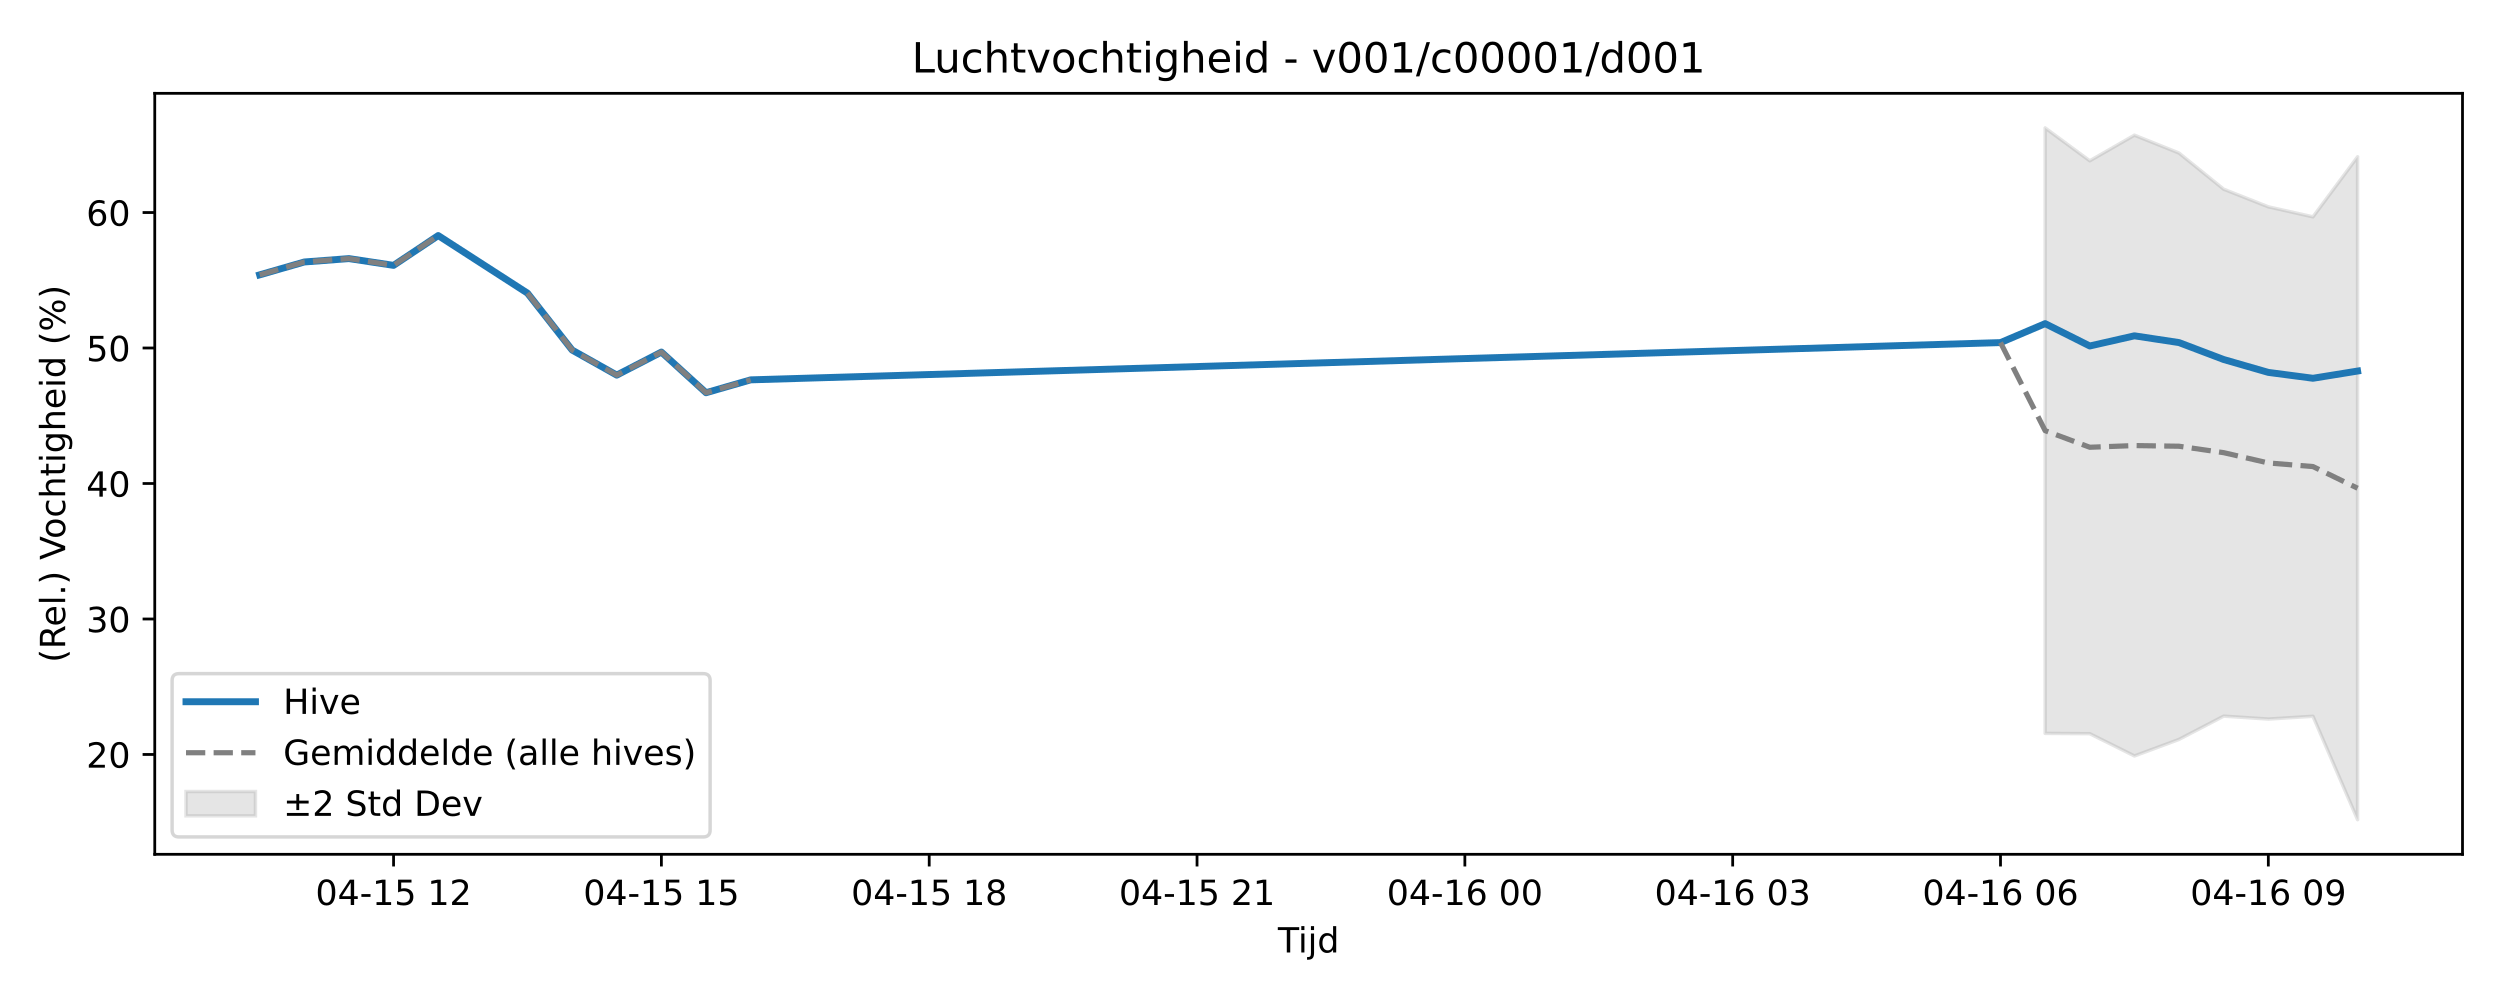
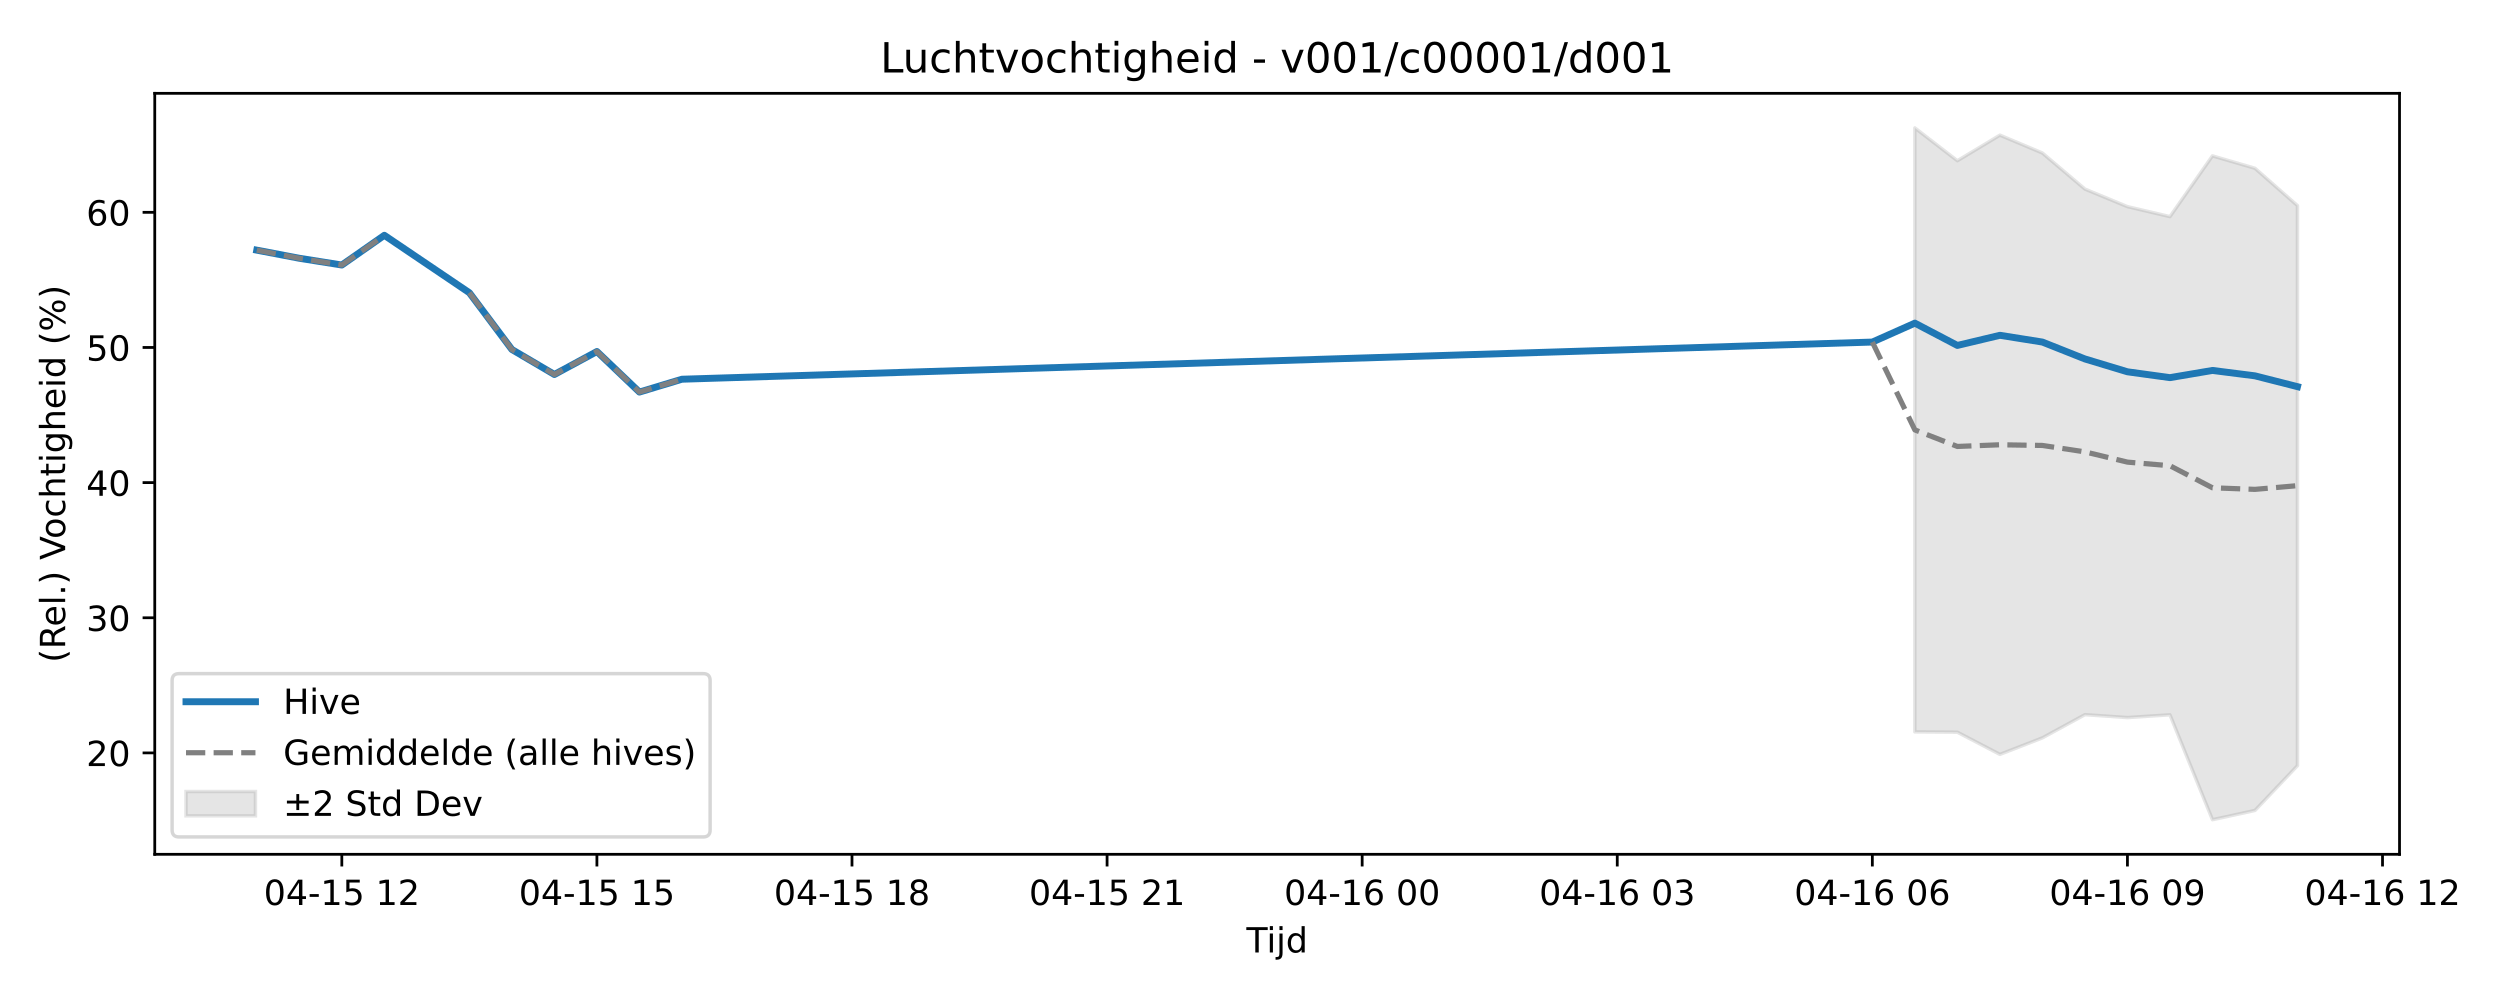
<svg xmlns="http://www.w3.org/2000/svg" xmlns:xlink="http://www.w3.org/1999/xlink" width="720pt" height="288pt" viewBox="0 0 720 288" version="1.1">
  <defs>
    <style type="text/css">*{stroke-linejoin: round; stroke-linecap: butt}</style>
  </defs>
  <g id="figure_1">
    <g id="patch_1">
      <path d="M 0 288  L 720 288  L 720 0  L 0 0  z " style="fill: #ffffff" />
    </g>
    <g id="axes_1">
      <g id="patch_2">
-         <path d="M 44.57 246.04  L 709.2 246.04  L 709.2 26.88  L 44.57 26.88  z " style="fill: #ffffff" />
+         <path d="M 44.57 246.04  L 691.062 246.04  L 691.062 26.88  L 44.57 26.88  z " style="fill: #ffffff" />
      </g>
      <g id="FillBetweenPolyCollection_1">
        <defs>
-           <path id="m4d20271842" d="M 589.001 -251.158  L 589.001 -76.783  L 601.856 -76.693  L 614.712 -70.283  L 627.567 -75.054  L 640.423 -81.754  L 653.279 -80.91  L 666.134 -81.709  L 678.99 -51.922  L 678.99 -242.852  L 678.99 -242.852  L 666.134 -225.551  L 653.279 -228.431  L 640.423 -233.505  L 627.567 -243.912  L 614.712 -249.073  L 601.856 -241.688  L 589.001 -251.158  z " style="stroke: #808080; stroke-opacity: 0.2" />
+           <path id="m8c661c02d6" d="M 551.479 -251.158  L 551.479 -77.217  L 563.723 -77.128  L 575.967 -70.734  L 588.211 -75.493  L 600.455 -82.176  L 612.7 -81.335  L 624.944 -82.132  L 637.188 -51.922  L 649.432 -54.587  L 661.676 -67.492  L 661.676 -228.773  L 661.676 -228.773  L 649.432 -239.537  L 637.188 -243.11  L 624.944 -225.615  L 612.7 -228.487  L 600.455 -233.549  L 588.211 -243.93  L 575.967 -249.079  L 563.723 -241.711  L 551.479 -251.158  z " style="stroke: #808080; stroke-opacity: 0.2" />
        </defs>
-         <g clip-path="url(#p5831582f49)">
-           <use xlink:href="#m4d20271842" x="0" y="288" style="fill: #808080; fill-opacity: 0.2; stroke: #808080; stroke-opacity: 0.2" />
+         <g clip-path="url(#p7ffcde8ab8)">
+           <use xlink:href="#m8c661c02d6" x="0" y="288" style="fill: #808080; fill-opacity: 0.2; stroke: #808080; stroke-opacity: 0.2" />
        </g>
      </g>
      <g id="matplotlib.axis_1">
        <g id="xtick_1">
          <g id="line2d_1">
            <defs>
-               <path id="mc63202b67a" d="M 0 0  L 0 3.5  " style="stroke: #000000; stroke-width: 0.8" />
-             </defs>
-             <g>
-               <use xlink:href="#mc63202b67a" x="113.347" y="246.04" style="stroke: #000000; stroke-width: 0.8" />
+               <path id="m553856fb24" d="M 0 0  L 0 3.5  " style="stroke: #000000; stroke-width: 0.8" />
+             </defs>
+             <g>
+               <use xlink:href="#m553856fb24" x="98.444" y="246.04" style="stroke: #000000; stroke-width: 0.8" />
            </g>
          </g>
          <g id="text_1">
-             <g transform="translate(90.86652 260.6384) scale(0.1 -0.1)">
+             <g transform="translate(75.96389 260.6384) scale(0.1 -0.1)">
              <defs>
                <path id="DejaVuSans-30" d="M 2034 4250  Q 1547 4250 1301 3770  Q 1056 3291 1056 2328  Q 1056 1369 1301 889  Q 1547 409 2034 409  Q 2525 409 2770 889  Q 3016 1369 3016 2328  Q 3016 3291 2770 3770  Q 2525 4250 2034 4250  z M 2034 4750  Q 2819 4750 3233 4129  Q 3647 3509 3647 2328  Q 3647 1150 3233 529  Q 2819 -91 2034 -91  Q 1250 -91 836 529  Q 422 1150 422 2328  Q 422 3509 836 4129  Q 1250 4750 2034 4750  z " transform="scale(0.015625)" />
                <path id="DejaVuSans-34" d="M 2419 4116  L 825 1625  L 2419 1625  L 2419 4116  z M 2253 4666  L 3047 4666  L 3047 1625  L 3713 1625  L 3713 1100  L 3047 1100  L 3047 0  L 2419 0  L 2419 1100  L 313 1100  L 313 1709  L 2253 4666  z " transform="scale(0.015625)" />
                <path id="DejaVuSans-2d" d="M 313 2009  L 1997 2009  L 1997 1497  L 313 1497  L 313 2009  z " transform="scale(0.015625)" />
                <path id="DejaVuSans-31" d="M 794 531  L 1825 531  L 1825 4091  L 703 3866  L 703 4441  L 1819 4666  L 2450 4666  L 2450 531  L 3481 531  L 3481 0  L 794 0  L 794 531  z " transform="scale(0.015625)" />
                <path id="DejaVuSans-35" d="M 691 4666  L 3169 4666  L 3169 4134  L 1269 4134  L 1269 2991  Q 1406 3038 1543 3061  Q 1681 3084 1819 3084  Q 2600 3084 3056 2656  Q 3513 2228 3513 1497  Q 3513 744 3044 326  Q 2575 -91 1722 -91  Q 1428 -91 1123 -41  Q 819 9 494 109  L 494 744  Q 775 591 1075 516  Q 1375 441 1709 441  Q 2250 441 2565 725  Q 2881 1009 2881 1497  Q 2881 1984 2565 2268  Q 2250 2553 1709 2553  Q 1456 2553 1204 2497  Q 953 2441 691 2322  L 691 4666  z " transform="scale(0.015625)" />
                <path id="DejaVuSans-20" transform="scale(0.015625)" />
                <path id="DejaVuSans-32" d="M 1228 531  L 3431 531  L 3431 0  L 469 0  L 469 531  Q 828 903 1448 1529  Q 2069 2156 2228 2338  Q 2531 2678 2651 2914  Q 2772 3150 2772 3378  Q 2772 3750 2511 3984  Q 2250 4219 1831 4219  Q 1534 4219 1204 4116  Q 875 4013 500 3803  L 500 4441  Q 881 4594 1212 4672  Q 1544 4750 1819 4750  Q 2544 4750 2975 4387  Q 3406 4025 3406 3419  Q 3406 3131 3298 2873  Q 3191 2616 2906 2266  Q 2828 2175 2409 1742  Q 1991 1309 1228 531  z " transform="scale(0.015625)" />
              </defs>
              <use xlink:href="#DejaVuSans-30" />
              <use xlink:href="#DejaVuSans-34" transform="translate(63.62305 0)" />
              <use xlink:href="#DejaVuSans-2d" transform="translate(127.2461 0)" />
              <use xlink:href="#DejaVuSans-31" transform="translate(163.3301 0)" />
              <use xlink:href="#DejaVuSans-35" transform="translate(226.9531 0)" />
              <use xlink:href="#DejaVuSans-20" transform="translate(290.5762 0)" />
              <use xlink:href="#DejaVuSans-31" transform="translate(322.3633 0)" />
              <use xlink:href="#DejaVuSans-32" transform="translate(385.9863 0)" />
            </g>
          </g>
        </g>
        <g id="xtick_2">
          <g id="line2d_2">
            <g>
-               <use xlink:href="#mc63202b67a" x="190.48" y="246.04" style="stroke: #000000; stroke-width: 0.8" />
+               <use xlink:href="#m553856fb24" x="171.909" y="246.04" style="stroke: #000000; stroke-width: 0.8" />
            </g>
          </g>
          <g id="text_2">
-             <g transform="translate(167.9996 260.6384) scale(0.1 -0.1)">
+             <g transform="translate(149.4289 260.6384) scale(0.1 -0.1)">
              <use xlink:href="#DejaVuSans-30" />
              <use xlink:href="#DejaVuSans-34" transform="translate(63.62305 0)" />
              <use xlink:href="#DejaVuSans-2d" transform="translate(127.2461 0)" />
              <use xlink:href="#DejaVuSans-31" transform="translate(163.3301 0)" />
              <use xlink:href="#DejaVuSans-35" transform="translate(226.9531 0)" />
              <use xlink:href="#DejaVuSans-20" transform="translate(290.5762 0)" />
              <use xlink:href="#DejaVuSans-31" transform="translate(322.3633 0)" />
              <use xlink:href="#DejaVuSans-35" transform="translate(385.9863 0)" />
            </g>
          </g>
        </g>
        <g id="xtick_3">
          <g id="line2d_3">
            <g>
-               <use xlink:href="#mc63202b67a" x="267.613" y="246.04" style="stroke: #000000; stroke-width: 0.8" />
+               <use xlink:href="#m553856fb24" x="245.374" y="246.04" style="stroke: #000000; stroke-width: 0.8" />
            </g>
          </g>
          <g id="text_3">
-             <g transform="translate(245.1327 260.6384) scale(0.1 -0.1)">
+             <g transform="translate(222.8939 260.6384) scale(0.1 -0.1)">
              <defs>
                <path id="DejaVuSans-38" d="M 2034 2216  Q 1584 2216 1326 1975  Q 1069 1734 1069 1313  Q 1069 891 1326 650  Q 1584 409 2034 409  Q 2484 409 2743 651  Q 3003 894 3003 1313  Q 3003 1734 2745 1975  Q 2488 2216 2034 2216  z M 1403 2484  Q 997 2584 770 2862  Q 544 3141 544 3541  Q 544 4100 942 4425  Q 1341 4750 2034 4750  Q 2731 4750 3128 4425  Q 3525 4100 3525 3541  Q 3525 3141 3298 2862  Q 3072 2584 2669 2484  Q 3125 2378 3379 2068  Q 3634 1759 3634 1313  Q 3634 634 3220 271  Q 2806 -91 2034 -91  Q 1263 -91 848 271  Q 434 634 434 1313  Q 434 1759 690 2068  Q 947 2378 1403 2484  z M 1172 3481  Q 1172 3119 1398 2916  Q 1625 2713 2034 2713  Q 2441 2713 2670 2916  Q 2900 3119 2900 3481  Q 2900 3844 2670 4047  Q 2441 4250 2034 4250  Q 1625 4250 1398 4047  Q 1172 3844 1172 3481  z " transform="scale(0.015625)" />
              </defs>
              <use xlink:href="#DejaVuSans-30" />
              <use xlink:href="#DejaVuSans-34" transform="translate(63.62305 0)" />
              <use xlink:href="#DejaVuSans-2d" transform="translate(127.2461 0)" />
              <use xlink:href="#DejaVuSans-31" transform="translate(163.3301 0)" />
              <use xlink:href="#DejaVuSans-35" transform="translate(226.9531 0)" />
              <use xlink:href="#DejaVuSans-20" transform="translate(290.5762 0)" />
              <use xlink:href="#DejaVuSans-31" transform="translate(322.3633 0)" />
              <use xlink:href="#DejaVuSans-38" transform="translate(385.9863 0)" />
            </g>
          </g>
        </g>
        <g id="xtick_4">
          <g id="line2d_4">
            <g>
-               <use xlink:href="#mc63202b67a" x="344.746" y="246.04" style="stroke: #000000; stroke-width: 0.8" />
+               <use xlink:href="#m553856fb24" x="318.839" y="246.04" style="stroke: #000000; stroke-width: 0.8" />
            </g>
          </g>
          <g id="text_4">
-             <g transform="translate(322.2658 260.6384) scale(0.1 -0.1)">
+             <g transform="translate(296.359 260.6384) scale(0.1 -0.1)">
              <use xlink:href="#DejaVuSans-30" />
              <use xlink:href="#DejaVuSans-34" transform="translate(63.62305 0)" />
              <use xlink:href="#DejaVuSans-2d" transform="translate(127.2461 0)" />
              <use xlink:href="#DejaVuSans-31" transform="translate(163.3301 0)" />
              <use xlink:href="#DejaVuSans-35" transform="translate(226.9531 0)" />
              <use xlink:href="#DejaVuSans-20" transform="translate(290.5762 0)" />
              <use xlink:href="#DejaVuSans-32" transform="translate(322.3633 0)" />
              <use xlink:href="#DejaVuSans-31" transform="translate(385.9863 0)" />
            </g>
          </g>
        </g>
        <g id="xtick_5">
          <g id="line2d_5">
            <g>
-               <use xlink:href="#mc63202b67a" x="421.879" y="246.04" style="stroke: #000000; stroke-width: 0.8" />
+               <use xlink:href="#m553856fb24" x="392.304" y="246.04" style="stroke: #000000; stroke-width: 0.8" />
            </g>
          </g>
          <g id="text_5">
-             <g transform="translate(399.3988 260.6384) scale(0.1 -0.1)">
+             <g transform="translate(369.824 260.6384) scale(0.1 -0.1)">
              <defs>
                <path id="DejaVuSans-36" d="M 2113 2584  Q 1688 2584 1439 2293  Q 1191 2003 1191 1497  Q 1191 994 1439 701  Q 1688 409 2113 409  Q 2538 409 2786 701  Q 3034 994 3034 1497  Q 3034 2003 2786 2293  Q 2538 2584 2113 2584  z M 3366 4563  L 3366 3988  Q 3128 4100 2886 4159  Q 2644 4219 2406 4219  Q 1781 4219 1451 3797  Q 1122 3375 1075 2522  Q 1259 2794 1537 2939  Q 1816 3084 2150 3084  Q 2853 3084 3261 2657  Q 3669 2231 3669 1497  Q 3669 778 3244 343  Q 2819 -91 2113 -91  Q 1303 -91 875 529  Q 447 1150 447 2328  Q 447 3434 972 4092  Q 1497 4750 2381 4750  Q 2619 4750 2861 4703  Q 3103 4656 3366 4563  z " transform="scale(0.015625)" />
              </defs>
              <use xlink:href="#DejaVuSans-30" />
              <use xlink:href="#DejaVuSans-34" transform="translate(63.62305 0)" />
              <use xlink:href="#DejaVuSans-2d" transform="translate(127.2461 0)" />
              <use xlink:href="#DejaVuSans-31" transform="translate(163.3301 0)" />
              <use xlink:href="#DejaVuSans-36" transform="translate(226.9531 0)" />
              <use xlink:href="#DejaVuSans-20" transform="translate(290.5762 0)" />
              <use xlink:href="#DejaVuSans-30" transform="translate(322.3633 0)" />
              <use xlink:href="#DejaVuSans-30" transform="translate(385.9863 0)" />
            </g>
          </g>
        </g>
        <g id="xtick_6">
          <g id="line2d_6">
            <g>
-               <use xlink:href="#mc63202b67a" x="499.012" y="246.04" style="stroke: #000000; stroke-width: 0.8" />
+               <use xlink:href="#m553856fb24" x="465.77" y="246.04" style="stroke: #000000; stroke-width: 0.8" />
            </g>
          </g>
          <g id="text_6">
-             <g transform="translate(476.5319 260.6384) scale(0.1 -0.1)">
+             <g transform="translate(443.289 260.6384) scale(0.1 -0.1)">
              <defs>
                <path id="DejaVuSans-33" d="M 2597 2516  Q 3050 2419 3304 2112  Q 3559 1806 3559 1356  Q 3559 666 3084 287  Q 2609 -91 1734 -91  Q 1441 -91 1130 -33  Q 819 25 488 141  L 488 750  Q 750 597 1062 519  Q 1375 441 1716 441  Q 2309 441 2620 675  Q 2931 909 2931 1356  Q 2931 1769 2642 2001  Q 2353 2234 1838 2234  L 1294 2234  L 1294 2753  L 1863 2753  Q 2328 2753 2575 2939  Q 2822 3125 2822 3475  Q 2822 3834 2567 4026  Q 2313 4219 1838 4219  Q 1578 4219 1281 4162  Q 984 4106 628 3988  L 628 4550  Q 988 4650 1302 4700  Q 1616 4750 1894 4750  Q 2613 4750 3031 4423  Q 3450 4097 3450 3541  Q 3450 3153 3228 2886  Q 3006 2619 2597 2516  z " transform="scale(0.015625)" />
              </defs>
              <use xlink:href="#DejaVuSans-30" />
              <use xlink:href="#DejaVuSans-34" transform="translate(63.62305 0)" />
              <use xlink:href="#DejaVuSans-2d" transform="translate(127.2461 0)" />
              <use xlink:href="#DejaVuSans-31" transform="translate(163.3301 0)" />
              <use xlink:href="#DejaVuSans-36" transform="translate(226.9531 0)" />
              <use xlink:href="#DejaVuSans-20" transform="translate(290.5762 0)" />
              <use xlink:href="#DejaVuSans-30" transform="translate(322.3633 0)" />
              <use xlink:href="#DejaVuSans-33" transform="translate(385.9863 0)" />
            </g>
          </g>
        </g>
        <g id="xtick_7">
          <g id="line2d_7">
            <g>
-               <use xlink:href="#mc63202b67a" x="576.145" y="246.04" style="stroke: #000000; stroke-width: 0.8" />
+               <use xlink:href="#m553856fb24" x="539.235" y="246.04" style="stroke: #000000; stroke-width: 0.8" />
            </g>
          </g>
          <g id="text_7">
-             <g transform="translate(553.665 260.6384) scale(0.1 -0.1)">
+             <g transform="translate(516.7541 260.6384) scale(0.1 -0.1)">
              <use xlink:href="#DejaVuSans-30" />
              <use xlink:href="#DejaVuSans-34" transform="translate(63.62305 0)" />
              <use xlink:href="#DejaVuSans-2d" transform="translate(127.2461 0)" />
              <use xlink:href="#DejaVuSans-31" transform="translate(163.3301 0)" />
              <use xlink:href="#DejaVuSans-36" transform="translate(226.9531 0)" />
              <use xlink:href="#DejaVuSans-20" transform="translate(290.5762 0)" />
              <use xlink:href="#DejaVuSans-30" transform="translate(322.3633 0)" />
              <use xlink:href="#DejaVuSans-36" transform="translate(385.9863 0)" />
            </g>
          </g>
        </g>
        <g id="xtick_8">
          <g id="line2d_8">
            <g>
-               <use xlink:href="#mc63202b67a" x="653.279" y="246.04" style="stroke: #000000; stroke-width: 0.8" />
+               <use xlink:href="#m553856fb24" x="612.7" y="246.04" style="stroke: #000000; stroke-width: 0.8" />
            </g>
          </g>
          <g id="text_8">
-             <g transform="translate(630.7981 260.6384) scale(0.1 -0.1)">
+             <g transform="translate(590.2191 260.6384) scale(0.1 -0.1)">
              <defs>
                <path id="DejaVuSans-39" d="M 703 97  L 703 672  Q 941 559 1184 500  Q 1428 441 1663 441  Q 2288 441 2617 861  Q 2947 1281 2994 2138  Q 2813 1869 2534 1725  Q 2256 1581 1919 1581  Q 1219 1581 811 2004  Q 403 2428 403 3163  Q 403 3881 828 4315  Q 1253 4750 1959 4750  Q 2769 4750 3195 4129  Q 3622 3509 3622 2328  Q 3622 1225 3098 567  Q 2575 -91 1691 -91  Q 1453 -91 1209 -44  Q 966 3 703 97  z M 1959 2075  Q 2384 2075 2632 2365  Q 2881 2656 2881 3163  Q 2881 3666 2632 3958  Q 2384 4250 1959 4250  Q 1534 4250 1286 3958  Q 1038 3666 1038 3163  Q 1038 2656 1286 2365  Q 1534 2075 1959 2075  z " transform="scale(0.015625)" />
              </defs>
              <use xlink:href="#DejaVuSans-30" />
              <use xlink:href="#DejaVuSans-34" transform="translate(63.62305 0)" />
              <use xlink:href="#DejaVuSans-2d" transform="translate(127.2461 0)" />
              <use xlink:href="#DejaVuSans-31" transform="translate(163.3301 0)" />
              <use xlink:href="#DejaVuSans-36" transform="translate(226.9531 0)" />
              <use xlink:href="#DejaVuSans-20" transform="translate(290.5762 0)" />
              <use xlink:href="#DejaVuSans-30" transform="translate(322.3633 0)" />
              <use xlink:href="#DejaVuSans-39" transform="translate(385.9863 0)" />
            </g>
          </g>
        </g>
-         <g id="text_9">
-           <g transform="translate(368.035 274.3166) scale(0.1 -0.1)">
+         <g id="xtick_9">
+           <g id="line2d_9">
+             <g>
+               <use xlink:href="#m553856fb24" x="686.165" y="246.04" style="stroke: #000000; stroke-width: 0.8" />
+             </g>
+           </g>
+           <g id="text_9">
+             <g transform="translate(663.6841 260.6384) scale(0.1 -0.1)">
+               <use xlink:href="#DejaVuSans-30" />
+               <use xlink:href="#DejaVuSans-34" transform="translate(63.62305 0)" />
+               <use xlink:href="#DejaVuSans-2d" transform="translate(127.2461 0)" />
+               <use xlink:href="#DejaVuSans-31" transform="translate(163.3301 0)" />
+               <use xlink:href="#DejaVuSans-36" transform="translate(226.9531 0)" />
+               <use xlink:href="#DejaVuSans-20" transform="translate(290.5762 0)" />
+               <use xlink:href="#DejaVuSans-31" transform="translate(322.3633 0)" />
+               <use xlink:href="#DejaVuSans-32" transform="translate(385.9863 0)" />
+             </g>
+           </g>
+         </g>
+         <g id="text_10">
+           <g transform="translate(358.9661 274.3166) scale(0.1 -0.1)">
            <defs>
              <path id="DejaVuSans-54" d="M -19 4666  L 3928 4666  L 3928 4134  L 2272 4134  L 2272 0  L 1638 0  L 1638 4134  L -19 4134  L -19 4666  z " transform="scale(0.015625)" />
              <path id="DejaVuSans-69" d="M 603 3500  L 1178 3500  L 1178 0  L 603 0  L 603 3500  z M 603 4863  L 1178 4863  L 1178 4134  L 603 4134  L 603 4863  z " transform="scale(0.015625)" />
              <path id="DejaVuSans-6a" d="M 603 3500  L 1178 3500  L 1178 -63  Q 1178 -731 923 -1031  Q 669 -1331 103 -1331  L -116 -1331  L -116 -844  L 38 -844  Q 366 -844 484 -692  Q 603 -541 603 -63  L 603 3500  z M 603 4863  L 1178 4863  L 1178 4134  L 603 4134  L 603 4863  z " transform="scale(0.015625)" />
              <path id="DejaVuSans-64" d="M 2906 2969  L 2906 4863  L 3481 4863  L 3481 0  L 2906 0  L 2906 525  Q 2725 213 2448 61  Q 2172 -91 1784 -91  Q 1150 -91 751 415  Q 353 922 353 1747  Q 353 2572 751 3078  Q 1150 3584 1784 3584  Q 2172 3584 2448 3432  Q 2725 3281 2906 2969  z M 947 1747  Q 947 1113 1208 752  Q 1469 391 1925 391  Q 2381 391 2643 752  Q 2906 1113 2906 1747  Q 2906 2381 2643 2742  Q 2381 3103 1925 3103  Q 1469 3103 1208 2742  Q 947 2381 947 1747  z " transform="scale(0.015625)" />
            </defs>
            <use xlink:href="#DejaVuSans-54" />
            <use xlink:href="#DejaVuSans-69" transform="translate(57.95898 0)" />
            <use xlink:href="#DejaVuSans-6a" transform="translate(85.74219 0)" />
            <use xlink:href="#DejaVuSans-64" transform="translate(113.5254 0)" />
          </g>
        </g>
      </g>
      <g id="matplotlib.axis_2">
        <g id="ytick_1">
-           <g id="line2d_9">
-             <defs>
-               <path id="me769ea4f5d" d="M 0 0  L -3.5 0  " style="stroke: #000000; stroke-width: 0.8" />
-             </defs>
-             <g>
-               <use xlink:href="#me769ea4f5d" x="44.57" y="217.287" style="stroke: #000000; stroke-width: 0.8" />
-             </g>
-           </g>
-           <g id="text_10">
-             <g transform="translate(24.845 221.0859) scale(0.1 -0.1)">
+           <g id="line2d_10">
+             <defs>
+               <path id="m306719eb5d" d="M 0 0  L -3.5 0  " style="stroke: #000000; stroke-width: 0.8" />
+             </defs>
+             <g>
+               <use xlink:href="#m306719eb5d" x="44.57" y="216.837" style="stroke: #000000; stroke-width: 0.8" />
+             </g>
+           </g>
+           <g id="text_11">
+             <g transform="translate(24.845 220.6361) scale(0.1 -0.1)">
              <use xlink:href="#DejaVuSans-32" />
              <use xlink:href="#DejaVuSans-30" transform="translate(63.62305 0)" />
            </g>
          </g>
        </g>
        <g id="ytick_2">
-           <g id="line2d_10">
-             <g>
-               <use xlink:href="#me769ea4f5d" x="44.57" y="178.267" style="stroke: #000000; stroke-width: 0.8" />
-             </g>
-           </g>
-           <g id="text_11">
-             <g transform="translate(24.845 182.0662) scale(0.1 -0.1)">
+           <g id="line2d_11">
+             <g>
+               <use xlink:href="#m306719eb5d" x="44.57" y="177.914" style="stroke: #000000; stroke-width: 0.8" />
+             </g>
+           </g>
+           <g id="text_12">
+             <g transform="translate(24.845 181.7137) scale(0.1 -0.1)">
              <use xlink:href="#DejaVuSans-33" />
              <use xlink:href="#DejaVuSans-30" transform="translate(63.62305 0)" />
            </g>
          </g>
        </g>
        <g id="ytick_3">
-           <g id="line2d_11">
-             <g>
-               <use xlink:href="#me769ea4f5d" x="44.57" y="139.247" style="stroke: #000000; stroke-width: 0.8" />
-             </g>
-           </g>
-           <g id="text_12">
-             <g transform="translate(24.845 143.0466) scale(0.1 -0.1)">
+           <g id="line2d_12">
+             <g>
+               <use xlink:href="#m306719eb5d" x="44.57" y="138.992" style="stroke: #000000; stroke-width: 0.8" />
+             </g>
+           </g>
+           <g id="text_13">
+             <g transform="translate(24.845 142.7912) scale(0.1 -0.1)">
              <use xlink:href="#DejaVuSans-34" />
              <use xlink:href="#DejaVuSans-30" transform="translate(63.62305 0)" />
            </g>
          </g>
        </g>
        <g id="ytick_4">
-           <g id="line2d_12">
-             <g>
-               <use xlink:href="#me769ea4f5d" x="44.57" y="100.228" style="stroke: #000000; stroke-width: 0.8" />
-             </g>
-           </g>
-           <g id="text_13">
-             <g transform="translate(24.845 104.0269) scale(0.1 -0.1)">
+           <g id="line2d_13">
+             <g>
+               <use xlink:href="#m306719eb5d" x="44.57" y="100.07" style="stroke: #000000; stroke-width: 0.8" />
+             </g>
+           </g>
+           <g id="text_14">
+             <g transform="translate(24.845 103.8688) scale(0.1 -0.1)">
              <use xlink:href="#DejaVuSans-35" />
              <use xlink:href="#DejaVuSans-30" transform="translate(63.62305 0)" />
            </g>
          </g>
        </g>
        <g id="ytick_5">
-           <g id="line2d_13">
-             <g>
-               <use xlink:href="#me769ea4f5d" x="44.57" y="61.208" style="stroke: #000000; stroke-width: 0.8" />
-             </g>
-           </g>
-           <g id="text_14">
-             <g transform="translate(24.845 65.00717) scale(0.1 -0.1)">
+           <g id="line2d_14">
+             <g>
+               <use xlink:href="#m306719eb5d" x="44.57" y="61.147" style="stroke: #000000; stroke-width: 0.8" />
+             </g>
+           </g>
+           <g id="text_15">
+             <g transform="translate(24.845 64.94643) scale(0.1 -0.1)">
              <use xlink:href="#DejaVuSans-36" />
              <use xlink:href="#DejaVuSans-30" transform="translate(63.62305 0)" />
            </g>
          </g>
        </g>
-         <g id="text_15">
+         <g id="text_16">
          <g transform="translate(18.76531 190.8381) rotate(-90) scale(0.1 -0.1)">
            <defs>
              <path id="DejaVuSans-28" d="M 1984 4856  Q 1566 4138 1362 3434  Q 1159 2731 1159 2009  Q 1159 1288 1364 580  Q 1569 -128 1984 -844  L 1484 -844  Q 1016 -109 783 600  Q 550 1309 550 2009  Q 550 2706 781 3412  Q 1013 4119 1484 4856  L 1984 4856  z " transform="scale(0.015625)" />
              <path id="DejaVuSans-52" d="M 2841 2188  Q 3044 2119 3236 1894  Q 3428 1669 3622 1275  L 4263 0  L 3584 0  L 2988 1197  Q 2756 1666 2539 1819  Q 2322 1972 1947 1972  L 1259 1972  L 1259 0  L 628 0  L 628 4666  L 2053 4666  Q 2853 4666 3247 4331  Q 3641 3997 3641 3322  Q 3641 2881 3436 2590  Q 3231 2300 2841 2188  z M 1259 4147  L 1259 2491  L 2053 2491  Q 2509 2491 2742 2702  Q 2975 2913 2975 3322  Q 2975 3731 2742 3939  Q 2509 4147 2053 4147  L 1259 4147  z " transform="scale(0.015625)" />
              <path id="DejaVuSans-65" d="M 3597 1894  L 3597 1613  L 953 1613  Q 991 1019 1311 708  Q 1631 397 2203 397  Q 2534 397 2845 478  Q 3156 559 3463 722  L 3463 178  Q 3153 47 2828 -22  Q 2503 -91 2169 -91  Q 1331 -91 842 396  Q 353 884 353 1716  Q 353 2575 817 3079  Q 1281 3584 2069 3584  Q 2775 3584 3186 3129  Q 3597 2675 3597 1894  z M 3022 2063  Q 3016 2534 2758 2815  Q 2500 3097 2075 3097  Q 1594 3097 1305 2825  Q 1016 2553 972 2059  L 3022 2063  z " transform="scale(0.015625)" />
              <path id="DejaVuSans-6c" d="M 603 4863  L 1178 4863  L 1178 0  L 603 0  L 603 4863  z " transform="scale(0.015625)" />
              <path id="DejaVuSans-2e" d="M 684 794  L 1344 794  L 1344 0  L 684 0  L 684 794  z " transform="scale(0.015625)" />
              <path id="DejaVuSans-29" d="M 513 4856  L 1013 4856  Q 1481 4119 1714 3412  Q 1947 2706 1947 2009  Q 1947 1309 1714 600  Q 1481 -109 1013 -844  L 513 -844  Q 928 -128 1133 580  Q 1338 1288 1338 2009  Q 1338 2731 1133 3434  Q 928 4138 513 4856  z " transform="scale(0.015625)" />
              <path id="DejaVuSans-56" d="M 1831 0  L 50 4666  L 709 4666  L 2188 738  L 3669 4666  L 4325 4666  L 2547 0  L 1831 0  z " transform="scale(0.015625)" />
              <path id="DejaVuSans-6f" d="M 1959 3097  Q 1497 3097 1228 2736  Q 959 2375 959 1747  Q 959 1119 1226 758  Q 1494 397 1959 397  Q 2419 397 2687 759  Q 2956 1122 2956 1747  Q 2956 2369 2687 2733  Q 2419 3097 1959 3097  z M 1959 3584  Q 2709 3584 3137 3096  Q 3566 2609 3566 1747  Q 3566 888 3137 398  Q 2709 -91 1959 -91  Q 1206 -91 779 398  Q 353 888 353 1747  Q 353 2609 779 3096  Q 1206 3584 1959 3584  z " transform="scale(0.015625)" />
              <path id="DejaVuSans-63" d="M 3122 3366  L 3122 2828  Q 2878 2963 2633 3030  Q 2388 3097 2138 3097  Q 1578 3097 1268 2742  Q 959 2388 959 1747  Q 959 1106 1268 751  Q 1578 397 2138 397  Q 2388 397 2633 464  Q 2878 531 3122 666  L 3122 134  Q 2881 22 2623 -34  Q 2366 -91 2075 -91  Q 1284 -91 818 406  Q 353 903 353 1747  Q 353 2603 823 3093  Q 1294 3584 2113 3584  Q 2378 3584 2631 3529  Q 2884 3475 3122 3366  z " transform="scale(0.015625)" />
              <path id="DejaVuSans-68" d="M 3513 2113  L 3513 0  L 2938 0  L 2938 2094  Q 2938 2591 2744 2837  Q 2550 3084 2163 3084  Q 1697 3084 1428 2787  Q 1159 2491 1159 1978  L 1159 0  L 581 0  L 581 4863  L 1159 4863  L 1159 2956  Q 1366 3272 1645 3428  Q 1925 3584 2291 3584  Q 2894 3584 3203 3211  Q 3513 2838 3513 2113  z " transform="scale(0.015625)" />
              <path id="DejaVuSans-74" d="M 1172 4494  L 1172 3500  L 2356 3500  L 2356 3053  L 1172 3053  L 1172 1153  Q 1172 725 1289 603  Q 1406 481 1766 481  L 2356 481  L 2356 0  L 1766 0  Q 1100 0 847 248  Q 594 497 594 1153  L 594 3053  L 172 3053  L 172 3500  L 594 3500  L 594 4494  L 1172 4494  z " transform="scale(0.015625)" />
              <path id="DejaVuSans-67" d="M 2906 1791  Q 2906 2416 2648 2759  Q 2391 3103 1925 3103  Q 1463 3103 1205 2759  Q 947 2416 947 1791  Q 947 1169 1205 825  Q 1463 481 1925 481  Q 2391 481 2648 825  Q 2906 1169 2906 1791  z M 3481 434  Q 3481 -459 3084 -895  Q 2688 -1331 1869 -1331  Q 1566 -1331 1297 -1286  Q 1028 -1241 775 -1147  L 775 -588  Q 1028 -725 1275 -790  Q 1522 -856 1778 -856  Q 2344 -856 2625 -561  Q 2906 -266 2906 331  L 2906 616  Q 2728 306 2450 153  Q 2172 0 1784 0  Q 1141 0 747 490  Q 353 981 353 1791  Q 353 2603 747 3093  Q 1141 3584 1784 3584  Q 2172 3584 2450 3431  Q 2728 3278 2906 2969  L 2906 3500  L 3481 3500  L 3481 434  z " transform="scale(0.015625)" />
              <path id="DejaVuSans-25" d="M 4653 2053  Q 4381 2053 4226 1822  Q 4072 1591 4072 1178  Q 4072 772 4226 539  Q 4381 306 4653 306  Q 4919 306 5073 539  Q 5228 772 5228 1178  Q 5228 1588 5073 1820  Q 4919 2053 4653 2053  z M 4653 2450  Q 5147 2450 5437 2106  Q 5728 1763 5728 1178  Q 5728 594 5436 251  Q 5144 -91 4653 -91  Q 4153 -91 3862 251  Q 3572 594 3572 1178  Q 3572 1766 3864 2108  Q 4156 2450 4653 2450  z M 1428 4353  Q 1159 4353 1004 4120  Q 850 3888 850 3481  Q 850 3069 1003 2837  Q 1156 2606 1428 2606  Q 1700 2606 1854 2837  Q 2009 3069 2009 3481  Q 2009 3884 1853 4118  Q 1697 4353 1428 4353  z M 4250 4750  L 4750 4750  L 1831 -91  L 1331 -91  L 4250 4750  z M 1428 4750  Q 1922 4750 2215 4408  Q 2509 4066 2509 3481  Q 2509 2891 2217 2550  Q 1925 2209 1428 2209  Q 931 2209 642 2551  Q 353 2894 353 3481  Q 353 4063 643 4406  Q 934 4750 1428 4750  z " transform="scale(0.015625)" />
            </defs>
            <use xlink:href="#DejaVuSans-28" />
            <use xlink:href="#DejaVuSans-52" transform="translate(39.01367 0)" />
            <use xlink:href="#DejaVuSans-65" transform="translate(103.9961 0)" />
            <use xlink:href="#DejaVuSans-6c" transform="translate(165.5195 0)" />
            <use xlink:href="#DejaVuSans-2e" transform="translate(193.3027 0)" />
            <use xlink:href="#DejaVuSans-29" transform="translate(225.0898 0)" />
            <use xlink:href="#DejaVuSans-20" transform="translate(264.1035 0)" />
            <use xlink:href="#DejaVuSans-56" transform="translate(295.8906 0)" />
            <use xlink:href="#DejaVuSans-6f" transform="translate(356.5488 0)" />
            <use xlink:href="#DejaVuSans-63" transform="translate(417.7305 0)" />
            <use xlink:href="#DejaVuSans-68" transform="translate(472.7109 0)" />
            <use xlink:href="#DejaVuSans-74" transform="translate(536.0898 0)" />
            <use xlink:href="#DejaVuSans-69" transform="translate(575.2988 0)" />
            <use xlink:href="#DejaVuSans-67" transform="translate(603.082 0)" />
            <use xlink:href="#DejaVuSans-68" transform="translate(666.5586 0)" />
            <use xlink:href="#DejaVuSans-65" transform="translate(729.9375 0)" />
            <use xlink:href="#DejaVuSans-69" transform="translate(791.4609 0)" />
            <use xlink:href="#DejaVuSans-64" transform="translate(819.2441 0)" />
            <use xlink:href="#DejaVuSans-20" transform="translate(882.7207 0)" />
            <use xlink:href="#DejaVuSans-28" transform="translate(914.5078 0)" />
            <use xlink:href="#DejaVuSans-25" transform="translate(953.5215 0)" />
            <use xlink:href="#DejaVuSans-29" transform="translate(1048.541 0)" />
          </g>
        </g>
      </g>
-       <g id="line2d_14">
-         <path d="M 74.78 79.157  L 87.636 75.45  L 100.491 74.475  L 113.347 76.426  L 126.203 67.841  L 151.914 84.425  L 164.769 100.813  L 177.625 108.032  L 190.48 101.398  L 203.336 113.104  L 216.191 109.397  L 576.145 98.667  L 589.001 93.204  L 601.856 99.642  L 614.712 96.716  L 627.567 98.667  L 640.423 103.544  L 653.279 107.251  L 666.134 108.942  L 678.99 106.861  " clip-path="url(#p5831582f49)" style="fill: none; stroke: #1f77b4; stroke-width: 2; stroke-linecap: square" />
-       </g>
      <g id="line2d_15">
-         <path d="M 74.78 79.157  L 87.636 75.45  L 100.491 74.475  L 113.347 76.426  L 126.203 67.841  M 151.914 84.425  L 164.769 100.813  L 177.625 108.032  L 190.48 101.398  L 203.336 113.104  L 216.191 109.397  M 576.145 98.667  L 589.001 124.03  L 601.856 128.81  L 614.712 128.322  L 627.567 128.517  L 640.423 130.37  L 653.279 133.329  L 666.134 134.37  L 678.99 140.613  " clip-path="url(#p5831582f49)" style="fill: none; stroke-dasharray: 5.55,2.4; stroke-dashoffset: 0; stroke: #808080; stroke-width: 1.5" />
+         <path d="M 73.956 72.045  L 86.2 74.381  L 98.444 76.327  L 110.689 67.764  L 135.177 84.306  L 147.421 100.653  L 159.665 107.854  L 171.909 101.237  L 184.154 112.914  L 196.398 109.216  L 539.235 98.513  L 551.479 93.064  L 563.723 99.486  L 575.967 96.567  L 588.211 98.513  L 600.455 103.378  L 612.7 107.076  L 624.944 108.762  L 637.188 106.686  L 649.432 108.243  L 661.676 111.357  " clip-path="url(#p7ffcde8ab8)" style="fill: none; stroke: #1f77b4; stroke-width: 2; stroke-linecap: square" />
+       </g>
+       <g id="line2d_16">
+         <path d="M 73.956 72.045  L 86.2 74.381  L 98.444 76.327  L 110.689 67.764  M 135.177 84.306  L 147.421 100.653  L 159.665 107.854  L 171.909 101.237  L 184.154 112.914  L 196.398 109.216  M 539.235 98.513  L 551.479 123.812  L 563.723 128.58  L 575.967 128.094  L 588.211 128.288  L 600.455 130.137  L 612.7 133.089  L 624.944 134.127  L 637.188 140.484  L 649.432 140.938  L 661.676 139.868  " clip-path="url(#p7ffcde8ab8)" style="fill: none; stroke-dasharray: 5.55,2.4; stroke-dashoffset: 0; stroke: #808080; stroke-width: 1.5" />
      </g>
      <g id="patch_3">
        <path d="M 44.57 246.04  L 44.57 26.88  " style="fill: none; stroke: #000000; stroke-width: 0.8; stroke-linejoin: miter; stroke-linecap: square" />
      </g>
      <g id="patch_4">
-         <path d="M 709.2 246.04  L 709.2 26.88  " style="fill: none; stroke: #000000; stroke-width: 0.8; stroke-linejoin: miter; stroke-linecap: square" />
+         <path d="M 691.062 246.04  L 691.062 26.88  " style="fill: none; stroke: #000000; stroke-width: 0.8; stroke-linejoin: miter; stroke-linecap: square" />
      </g>
      <g id="patch_5">
-         <path d="M 44.57 246.04  L 709.2 246.04  " style="fill: none; stroke: #000000; stroke-width: 0.8; stroke-linejoin: miter; stroke-linecap: square" />
+         <path d="M 44.57 246.04  L 691.062 246.04  " style="fill: none; stroke: #000000; stroke-width: 0.8; stroke-linejoin: miter; stroke-linecap: square" />
      </g>
      <g id="patch_6">
-         <path d="M 44.57 26.88  L 709.2 26.88  " style="fill: none; stroke: #000000; stroke-width: 0.8; stroke-linejoin: miter; stroke-linecap: square" />
-       </g>
-       <g id="text_16">
-         <g transform="translate(262.5953 20.88) scale(0.12 -0.12)">
+         <path d="M 44.57 26.88  L 691.062 26.88  " style="fill: none; stroke: #000000; stroke-width: 0.8; stroke-linejoin: miter; stroke-linecap: square" />
+       </g>
+       <g id="text_17">
+         <g transform="translate(253.5264 20.88) scale(0.12 -0.12)">
          <defs>
            <path id="DejaVuSans-4c" d="M 628 4666  L 1259 4666  L 1259 531  L 3531 531  L 3531 0  L 628 0  L 628 4666  z " transform="scale(0.015625)" />
            <path id="DejaVuSans-75" d="M 544 1381  L 544 3500  L 1119 3500  L 1119 1403  Q 1119 906 1312 657  Q 1506 409 1894 409  Q 2359 409 2629 706  Q 2900 1003 2900 1516  L 2900 3500  L 3475 3500  L 3475 0  L 2900 0  L 2900 538  Q 2691 219 2414 64  Q 2138 -91 1772 -91  Q 1169 -91 856 284  Q 544 659 544 1381  z M 1991 3584  L 1991 3584  z " transform="scale(0.015625)" />
            <path id="DejaVuSans-76" d="M 191 3500  L 800 3500  L 1894 563  L 2988 3500  L 3597 3500  L 2284 0  L 1503 0  L 191 3500  z " transform="scale(0.015625)" />
            <path id="DejaVuSans-2f" d="M 1625 4666  L 2156 4666  L 531 -594  L 0 -594  L 1625 4666  z " transform="scale(0.015625)" />
          </defs>
          <use xlink:href="#DejaVuSans-4c" />
          <use xlink:href="#DejaVuSans-75" transform="translate(53.96289 0)" />
          <use xlink:href="#DejaVuSans-63" transform="translate(117.3418 0)" />
          <use xlink:href="#DejaVuSans-68" transform="translate(172.3223 0)" />
          <use xlink:href="#DejaVuSans-74" transform="translate(235.7012 0)" />
          <use xlink:href="#DejaVuSans-76" transform="translate(274.9102 0)" />
          <use xlink:href="#DejaVuSans-6f" transform="translate(334.0898 0)" />
          <use xlink:href="#DejaVuSans-63" transform="translate(395.2715 0)" />
          <use xlink:href="#DejaVuSans-68" transform="translate(450.252 0)" />
          <use xlink:href="#DejaVuSans-74" transform="translate(513.6309 0)" />
          <use xlink:href="#DejaVuSans-69" transform="translate(552.8398 0)" />
          <use xlink:href="#DejaVuSans-67" transform="translate(580.623 0)" />
          <use xlink:href="#DejaVuSans-68" transform="translate(644.0996 0)" />
          <use xlink:href="#DejaVuSans-65" transform="translate(707.4785 0)" />
          <use xlink:href="#DejaVuSans-69" transform="translate(769.002 0)" />
          <use xlink:href="#DejaVuSans-64" transform="translate(796.7852 0)" />
          <use xlink:href="#DejaVuSans-20" transform="translate(860.2617 0)" />
          <use xlink:href="#DejaVuSans-2d" transform="translate(892.0488 0)" />
          <use xlink:href="#DejaVuSans-20" transform="translate(928.1328 0)" />
          <use xlink:href="#DejaVuSans-76" transform="translate(959.9199 0)" />
          <use xlink:href="#DejaVuSans-30" transform="translate(1019.1 0)" />
          <use xlink:href="#DejaVuSans-30" transform="translate(1082.723 0)" />
          <use xlink:href="#DejaVuSans-31" transform="translate(1146.346 0)" />
          <use xlink:href="#DejaVuSans-2f" transform="translate(1209.969 0)" />
          <use xlink:href="#DejaVuSans-63" transform="translate(1243.66 0)" />
          <use xlink:href="#DejaVuSans-30" transform="translate(1298.641 0)" />
          <use xlink:href="#DejaVuSans-30" transform="translate(1362.264 0)" />
          <use xlink:href="#DejaVuSans-30" transform="translate(1425.887 0)" />
          <use xlink:href="#DejaVuSans-30" transform="translate(1489.51 0)" />
          <use xlink:href="#DejaVuSans-31" transform="translate(1553.133 0)" />
          <use xlink:href="#DejaVuSans-2f" transform="translate(1616.756 0)" />
          <use xlink:href="#DejaVuSans-64" transform="translate(1650.447 0)" />
          <use xlink:href="#DejaVuSans-30" transform="translate(1713.924 0)" />
          <use xlink:href="#DejaVuSans-30" transform="translate(1777.547 0)" />
          <use xlink:href="#DejaVuSans-31" transform="translate(1841.17 0)" />
        </g>
      </g>
      <g id="legend_1">
        <g id="patch_7">
          <path d="M 51.57 241.04  L 202.514 241.04  Q 204.514 241.04 204.514 239.04  L 204.514 196.006  Q 204.514 194.006 202.514 194.006  L 51.57 194.006  Q 49.57 194.006 49.57 196.006  L 49.57 239.04  Q 49.57 241.04 51.57 241.04  z " style="fill: #ffffff; opacity: 0.8; stroke: #cccccc; stroke-linejoin: miter" />
        </g>
-         <g id="line2d_16">
+         <g id="line2d_17">
          <path d="M 53.57 202.104  L 63.57 202.104  L 73.57 202.104  " style="fill: none; stroke: #1f77b4; stroke-width: 2; stroke-linecap: square" />
        </g>
-         <g id="text_17">
+         <g id="text_18">
          <g transform="translate(81.57 205.6041) scale(0.1 -0.1)">
            <defs>
              <path id="DejaVuSans-48" d="M 628 4666  L 1259 4666  L 1259 2753  L 3553 2753  L 3553 4666  L 4184 4666  L 4184 0  L 3553 0  L 3553 2222  L 1259 2222  L 1259 0  L 628 0  L 628 4666  z " transform="scale(0.015625)" />
            </defs>
            <use xlink:href="#DejaVuSans-48" />
            <use xlink:href="#DejaVuSans-69" transform="translate(75.19531 0)" />
            <use xlink:href="#DejaVuSans-76" transform="translate(102.9785 0)" />
            <use xlink:href="#DejaVuSans-65" transform="translate(162.1582 0)" />
          </g>
        </g>
-         <g id="line2d_17">
+         <g id="line2d_18">
          <path d="M 53.57 216.782  L 63.57 216.782  L 73.57 216.782  " style="fill: none; stroke-dasharray: 5.55,2.4; stroke-dashoffset: 0; stroke: #808080; stroke-width: 1.5" />
        </g>
-         <g id="text_18">
+         <g id="text_19">
          <g transform="translate(81.57 220.2822) scale(0.1 -0.1)">
            <defs>
              <path id="DejaVuSans-47" d="M 3809 666  L 3809 1919  L 2778 1919  L 2778 2438  L 4434 2438  L 4434 434  Q 4069 175 3628 42  Q 3188 -91 2688 -91  Q 1594 -91 976 548  Q 359 1188 359 2328  Q 359 3472 976 4111  Q 1594 4750 2688 4750  Q 3144 4750 3555 4637  Q 3966 4525 4313 4306  L 4313 3634  Q 3963 3931 3569 4081  Q 3175 4231 2741 4231  Q 1884 4231 1454 3753  Q 1025 3275 1025 2328  Q 1025 1384 1454 906  Q 1884 428 2741 428  Q 3075 428 3337 486  Q 3600 544 3809 666  z " transform="scale(0.015625)" />
              <path id="DejaVuSans-6d" d="M 3328 2828  Q 3544 3216 3844 3400  Q 4144 3584 4550 3584  Q 5097 3584 5394 3201  Q 5691 2819 5691 2113  L 5691 0  L 5113 0  L 5113 2094  Q 5113 2597 4934 2840  Q 4756 3084 4391 3084  Q 3944 3084 3684 2787  Q 3425 2491 3425 1978  L 3425 0  L 2847 0  L 2847 2094  Q 2847 2600 2669 2842  Q 2491 3084 2119 3084  Q 1678 3084 1418 2786  Q 1159 2488 1159 1978  L 1159 0  L 581 0  L 581 3500  L 1159 3500  L 1159 2956  Q 1356 3278 1631 3431  Q 1906 3584 2284 3584  Q 2666 3584 2933 3390  Q 3200 3197 3328 2828  z " transform="scale(0.015625)" />
              <path id="DejaVuSans-61" d="M 2194 1759  Q 1497 1759 1228 1600  Q 959 1441 959 1056  Q 959 750 1161 570  Q 1363 391 1709 391  Q 2188 391 2477 730  Q 2766 1069 2766 1631  L 2766 1759  L 2194 1759  z M 3341 1997  L 3341 0  L 2766 0  L 2766 531  Q 2569 213 2275 61  Q 1981 -91 1556 -91  Q 1019 -91 701 211  Q 384 513 384 1019  Q 384 1609 779 1909  Q 1175 2209 1959 2209  L 2766 2209  L 2766 2266  Q 2766 2663 2505 2880  Q 2244 3097 1772 3097  Q 1472 3097 1187 3025  Q 903 2953 641 2809  L 641 3341  Q 956 3463 1253 3523  Q 1550 3584 1831 3584  Q 2591 3584 2966 3190  Q 3341 2797 3341 1997  z " transform="scale(0.015625)" />
              <path id="DejaVuSans-73" d="M 2834 3397  L 2834 2853  Q 2591 2978 2328 3040  Q 2066 3103 1784 3103  Q 1356 3103 1142 2972  Q 928 2841 928 2578  Q 928 2378 1081 2264  Q 1234 2150 1697 2047  L 1894 2003  Q 2506 1872 2764 1633  Q 3022 1394 3022 966  Q 3022 478 2636 193  Q 2250 -91 1575 -91  Q 1294 -91 989 -36  Q 684 19 347 128  L 347 722  Q 666 556 975 473  Q 1284 391 1588 391  Q 1994 391 2212 530  Q 2431 669 2431 922  Q 2431 1156 2273 1281  Q 2116 1406 1581 1522  L 1381 1569  Q 847 1681 609 1914  Q 372 2147 372 2553  Q 372 3047 722 3315  Q 1072 3584 1716 3584  Q 2034 3584 2315 3537  Q 2597 3491 2834 3397  z " transform="scale(0.015625)" />
            </defs>
            <use xlink:href="#DejaVuSans-47" />
            <use xlink:href="#DejaVuSans-65" transform="translate(77.49023 0)" />
            <use xlink:href="#DejaVuSans-6d" transform="translate(139.0137 0)" />
            <use xlink:href="#DejaVuSans-69" transform="translate(236.4258 0)" />
            <use xlink:href="#DejaVuSans-64" transform="translate(264.209 0)" />
            <use xlink:href="#DejaVuSans-64" transform="translate(327.6855 0)" />
            <use xlink:href="#DejaVuSans-65" transform="translate(391.1621 0)" />
            <use xlink:href="#DejaVuSans-6c" transform="translate(452.6855 0)" />
            <use xlink:href="#DejaVuSans-64" transform="translate(480.4688 0)" />
            <use xlink:href="#DejaVuSans-65" transform="translate(543.9453 0)" />
            <use xlink:href="#DejaVuSans-20" transform="translate(605.4688 0)" />
            <use xlink:href="#DejaVuSans-28" transform="translate(637.2559 0)" />
            <use xlink:href="#DejaVuSans-61" transform="translate(676.2695 0)" />
            <use xlink:href="#DejaVuSans-6c" transform="translate(737.5488 0)" />
            <use xlink:href="#DejaVuSans-6c" transform="translate(765.332 0)" />
            <use xlink:href="#DejaVuSans-65" transform="translate(793.1152 0)" />
            <use xlink:href="#DejaVuSans-20" transform="translate(854.6387 0)" />
            <use xlink:href="#DejaVuSans-68" transform="translate(886.4258 0)" />
            <use xlink:href="#DejaVuSans-69" transform="translate(949.8047 0)" />
            <use xlink:href="#DejaVuSans-76" transform="translate(977.5879 0)" />
            <use xlink:href="#DejaVuSans-65" transform="translate(1036.768 0)" />
            <use xlink:href="#DejaVuSans-73" transform="translate(1098.291 0)" />
            <use xlink:href="#DejaVuSans-29" transform="translate(1150.391 0)" />
          </g>
        </g>
        <g id="patch_8">
          <path d="M 53.57 234.96  L 73.57 234.96  L 73.57 227.96  L 53.57 227.96  z " style="fill: #808080; fill-opacity: 0.2; stroke: #808080; stroke-opacity: 0.2; stroke-linejoin: miter" />
        </g>
-         <g id="text_19">
+         <g id="text_20">
          <g transform="translate(81.57 234.9603) scale(0.1 -0.1)">
            <defs>
              <path id="DejaVuSans-b1" d="M 2944 4013  L 2944 2803  L 4684 2803  L 4684 2272  L 2944 2272  L 2944 1063  L 2419 1063  L 2419 2272  L 678 2272  L 678 2803  L 2419 2803  L 2419 4013  L 2944 4013  z M 678 531  L 4684 531  L 4684 0  L 678 0  L 678 531  z " transform="scale(0.015625)" />
              <path id="DejaVuSans-53" d="M 3425 4513  L 3425 3897  Q 3066 4069 2747 4153  Q 2428 4238 2131 4238  Q 1616 4238 1336 4038  Q 1056 3838 1056 3469  Q 1056 3159 1242 3001  Q 1428 2844 1947 2747  L 2328 2669  Q 3034 2534 3370 2195  Q 3706 1856 3706 1288  Q 3706 609 3251 259  Q 2797 -91 1919 -91  Q 1588 -91 1214 -16  Q 841 59 441 206  L 441 856  Q 825 641 1194 531  Q 1563 422 1919 422  Q 2459 422 2753 634  Q 3047 847 3047 1241  Q 3047 1584 2836 1778  Q 2625 1972 2144 2069  L 1759 2144  Q 1053 2284 737 2584  Q 422 2884 422 3419  Q 422 4038 858 4394  Q 1294 4750 2059 4750  Q 2388 4750 2728 4690  Q 3069 4631 3425 4513  z " transform="scale(0.015625)" />
              <path id="DejaVuSans-44" d="M 1259 4147  L 1259 519  L 2022 519  Q 2988 519 3436 956  Q 3884 1394 3884 2338  Q 3884 3275 3436 3711  Q 2988 4147 2022 4147  L 1259 4147  z M 628 4666  L 1925 4666  Q 3281 4666 3915 4102  Q 4550 3538 4550 2338  Q 4550 1131 3912 565  Q 3275 0 1925 0  L 628 0  L 628 4666  z " transform="scale(0.015625)" />
            </defs>
            <use xlink:href="#DejaVuSans-b1" />
            <use xlink:href="#DejaVuSans-32" transform="translate(83.78906 0)" />
            <use xlink:href="#DejaVuSans-20" transform="translate(147.4121 0)" />
            <use xlink:href="#DejaVuSans-53" transform="translate(179.1992 0)" />
            <use xlink:href="#DejaVuSans-74" transform="translate(242.6758 0)" />
            <use xlink:href="#DejaVuSans-64" transform="translate(281.8848 0)" />
            <use xlink:href="#DejaVuSans-20" transform="translate(345.3613 0)" />
            <use xlink:href="#DejaVuSans-44" transform="translate(377.1484 0)" />
            <use xlink:href="#DejaVuSans-65" transform="translate(454.1504 0)" />
            <use xlink:href="#DejaVuSans-76" transform="translate(515.6738 0)" />
          </g>
        </g>
      </g>
    </g>
  </g>
  <defs>
-     <clipPath id="p5831582f49">
-       <rect x="44.57" y="26.88" width="664.63" height="219.16" />
+     <clipPath id="p7ffcde8ab8">
+       <rect x="44.57" y="26.88" width="646.492" height="219.16" />
    </clipPath>
  </defs>
</svg>
